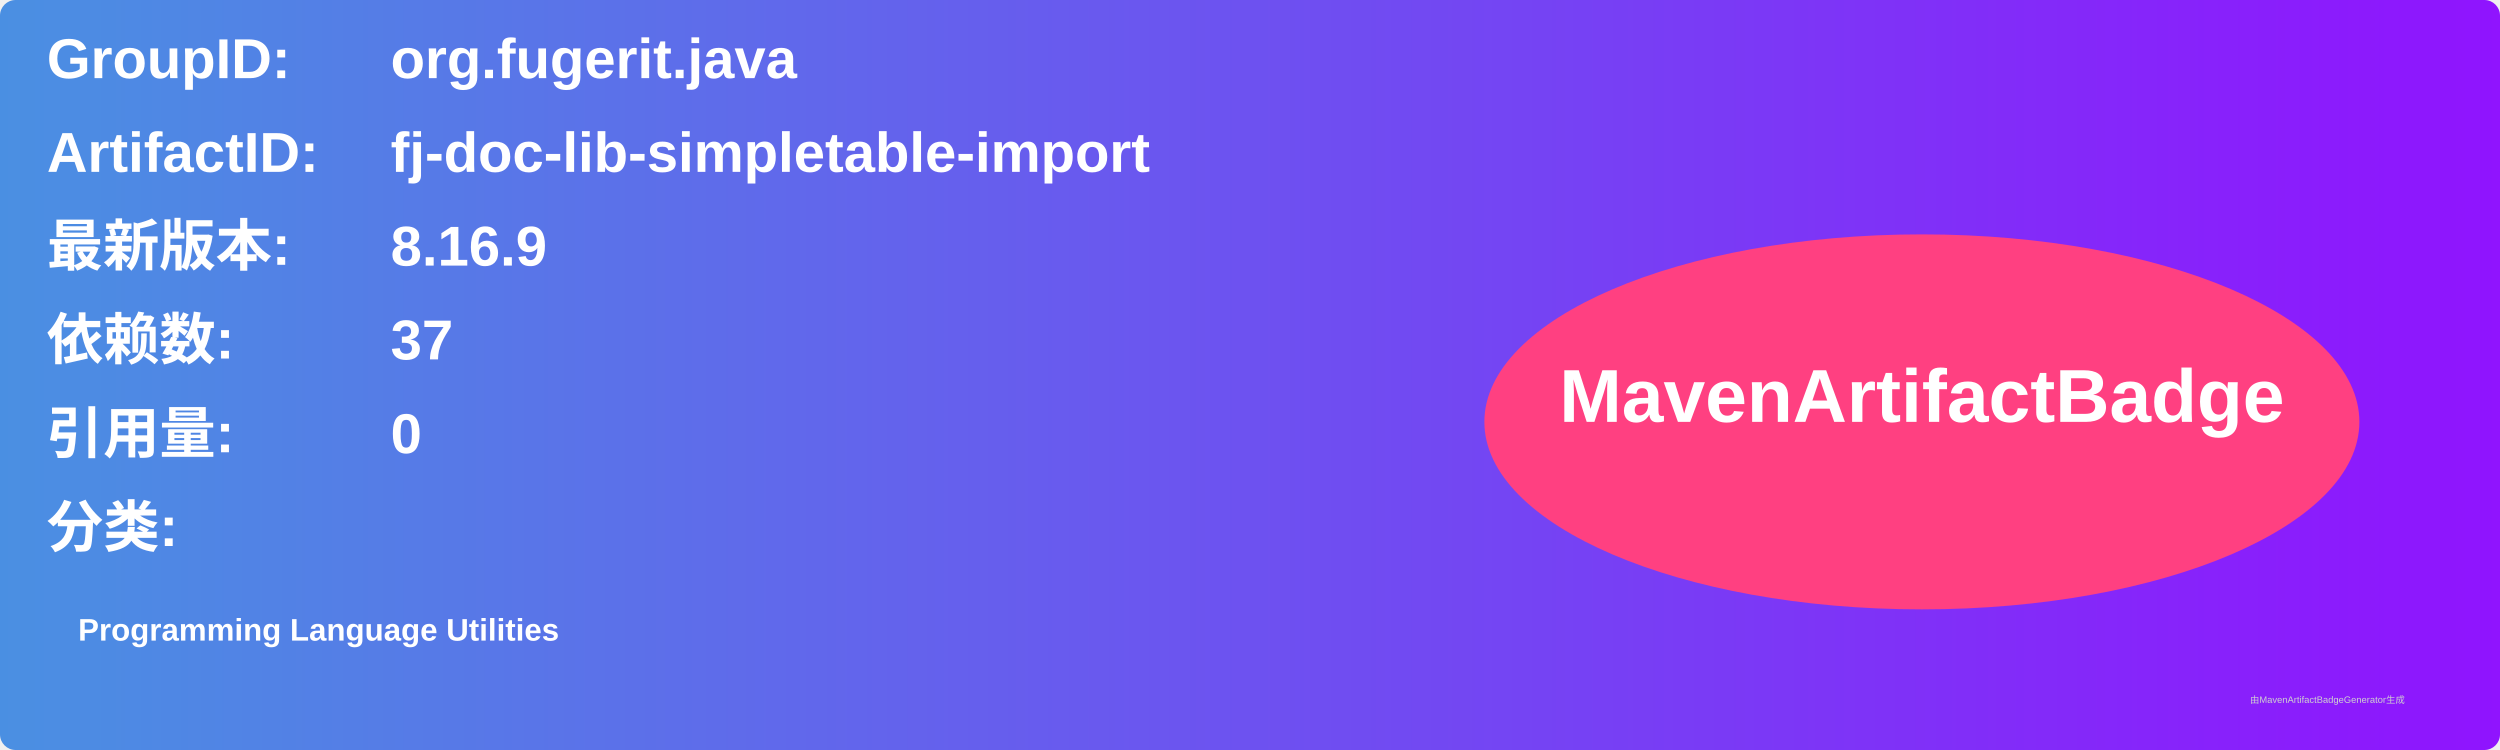
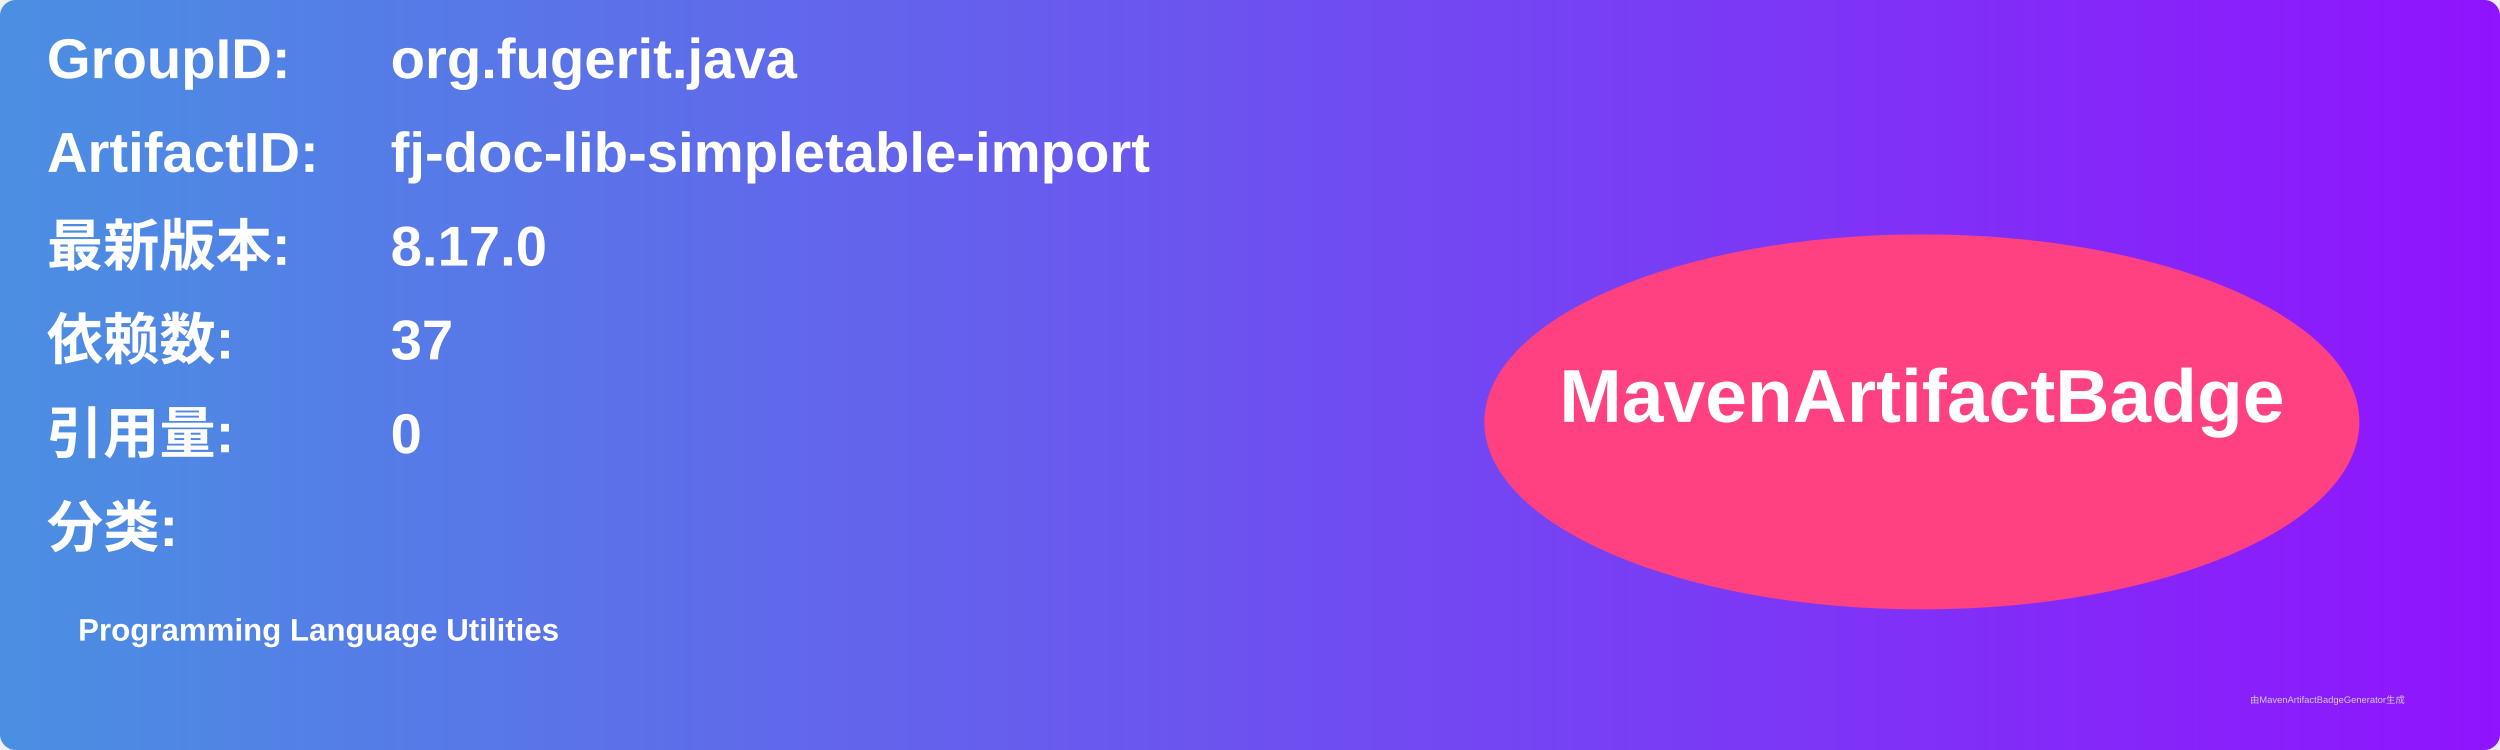
<svg xmlns="http://www.w3.org/2000/svg" width="800" height="240" viewBox="0 0 800 240">
  <linearGradient id="grad" x1="0%" y1="0%" x2="100%" y2="0%">
    <stop offset="0%" stop-color="#4a90e2" />
    <stop offset="100%" stop-color="#9013fe" />
  </linearGradient>
  <rect width="100%" height="100%" rx="5" ry="5" fill="url(#grad)" />
  <g transform="translate(15, 15)">
    <text x="0" y="10" font-family="Arial" font-size="18" fill="white" font-weight="bold" width="260">GroupID:</text>
    <text x="110" y="10" font-family="Arial" font-size="18" fill="white" font-weight="bold" width="460">org.fugerit.java</text>
    <text x="0" y="40" font-family="Arial" font-size="18" fill="white" font-weight="bold" width="260">ArtifactID:</text>
    <text x="110" y="40" font-family="Arial" font-size="18" fill="white" font-weight="bold" width="460">fj-doc-lib-simpletable-import</text>
    <text x="0" y="70" font-family="Arial" font-size="18" fill="white" font-weight="bold">最新版本:</text>
    <text x="110" y="70" font-family="Arial" font-size="18" fill="white" font-weight="bold">
-       <tspan font-weight="bold">8.16.9</tspan>
+       <tspan font-weight="bold">8.17.0</tspan>
    </text>
    <text x="0" y="100" font-family="Arial" font-size="18" fill="white" font-weight="bold">依赖数: </text>
    <text x="110" y="100" font-family="Arial" font-size="18" fill="white">
      <tspan font-weight="bold">37</tspan>
    </text>
    <text x="0" y="130" font-family="Arial" font-size="18" fill="white" font-weight="bold">引用量: </text>
    <text x="110" y="130" font-family="Arial" font-size="18" fill="white">
      <tspan font-weight="bold">0</tspan>
    </text>
    <text x="0" y="160" font-family="Arial" font-size="18" fill="white" font-weight="bold">分类:</text>
    <text x="10" y="190" font-family="Arial" font-size="10" fill="white">
      <tspan font-weight="bold">Programming Language Utilities</tspan>
    </text>
    <ellipse cx="600" cy="120" rx="140" ry="60" fill="#ff4081" />
    <text x="600" y="120" text-anchor="middle" font-family="Arial" font-size="24" fill="white" font-weight="bold">MavenArtifactBadge</text>
  </g>
  <text x="720" y="225" font-family="Arial" font-size="3" fill="#d0d0d0">由MavenArtifactBadgeGenerator生成</text>
</svg>
